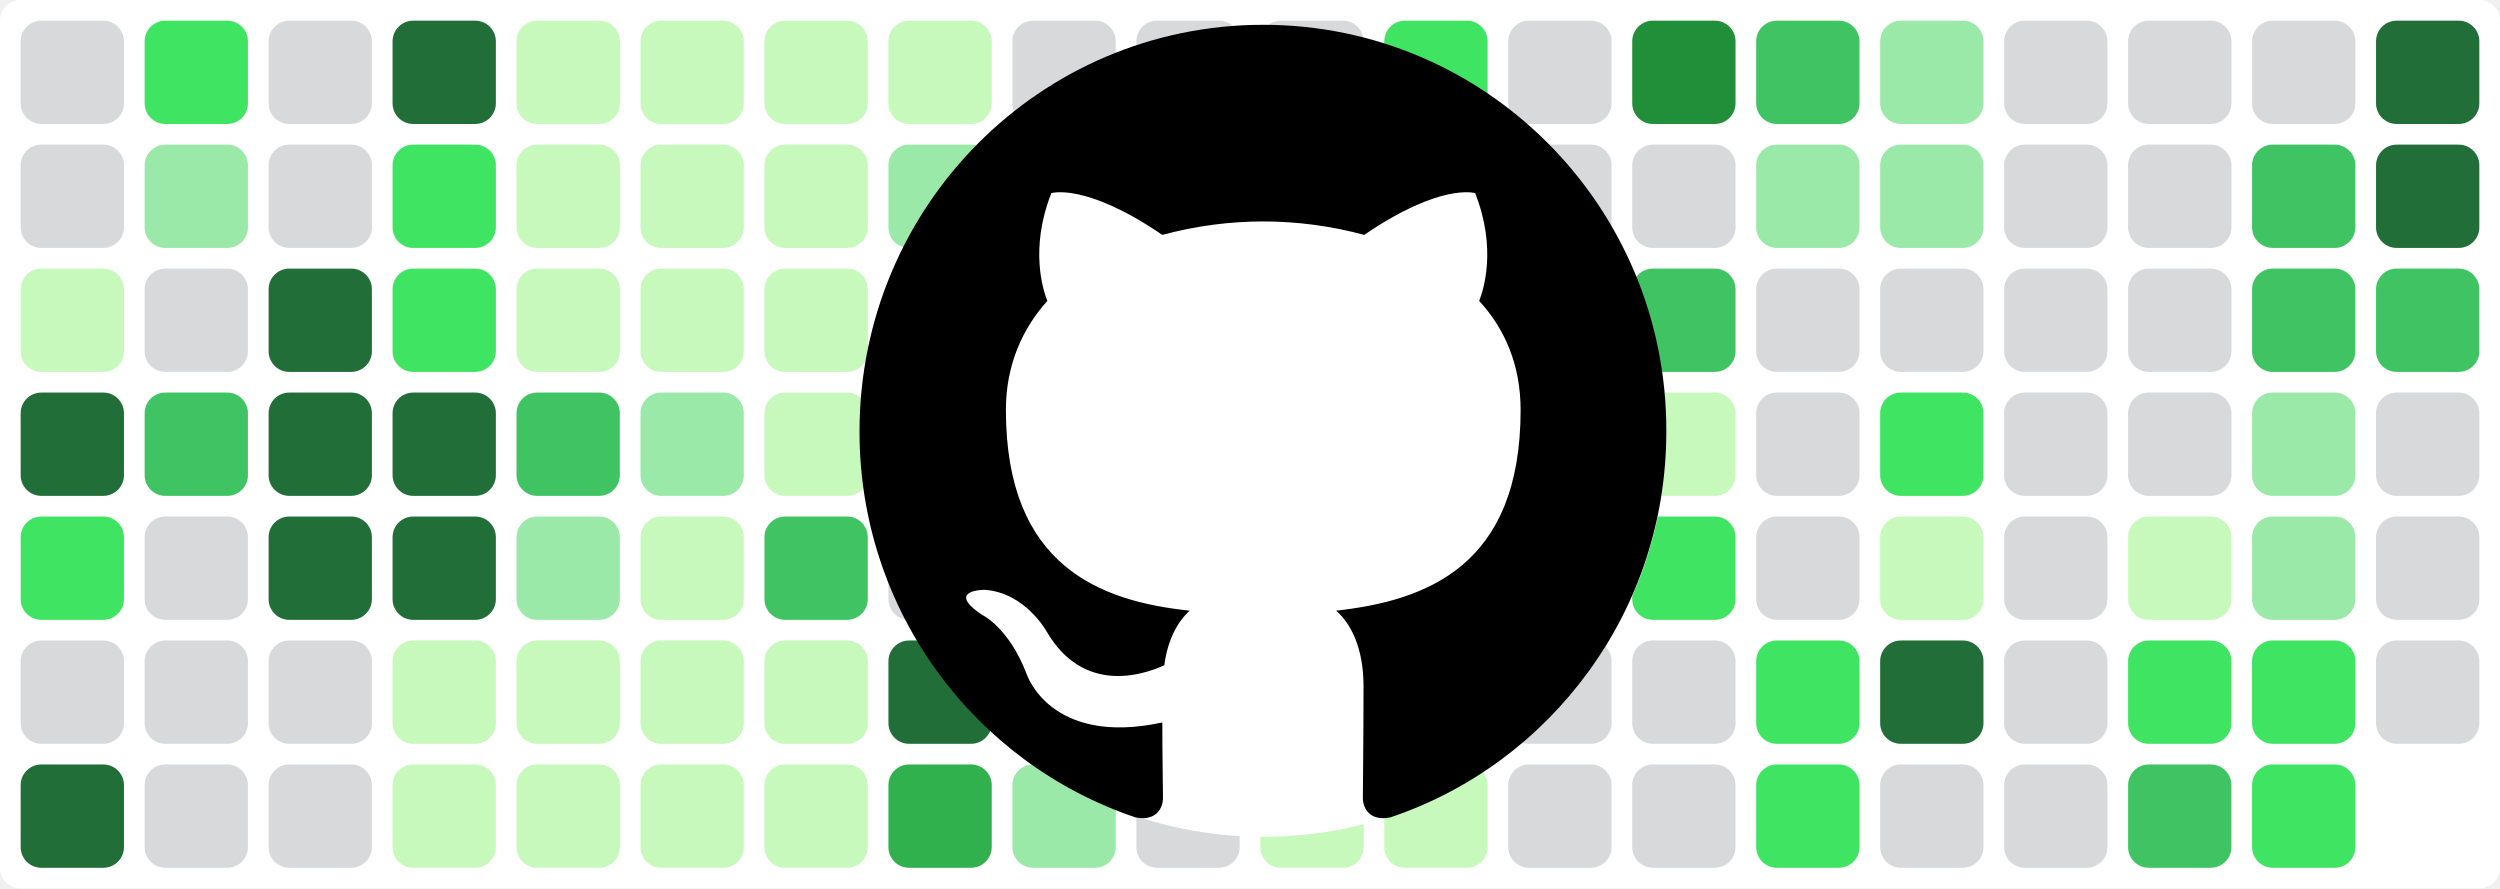
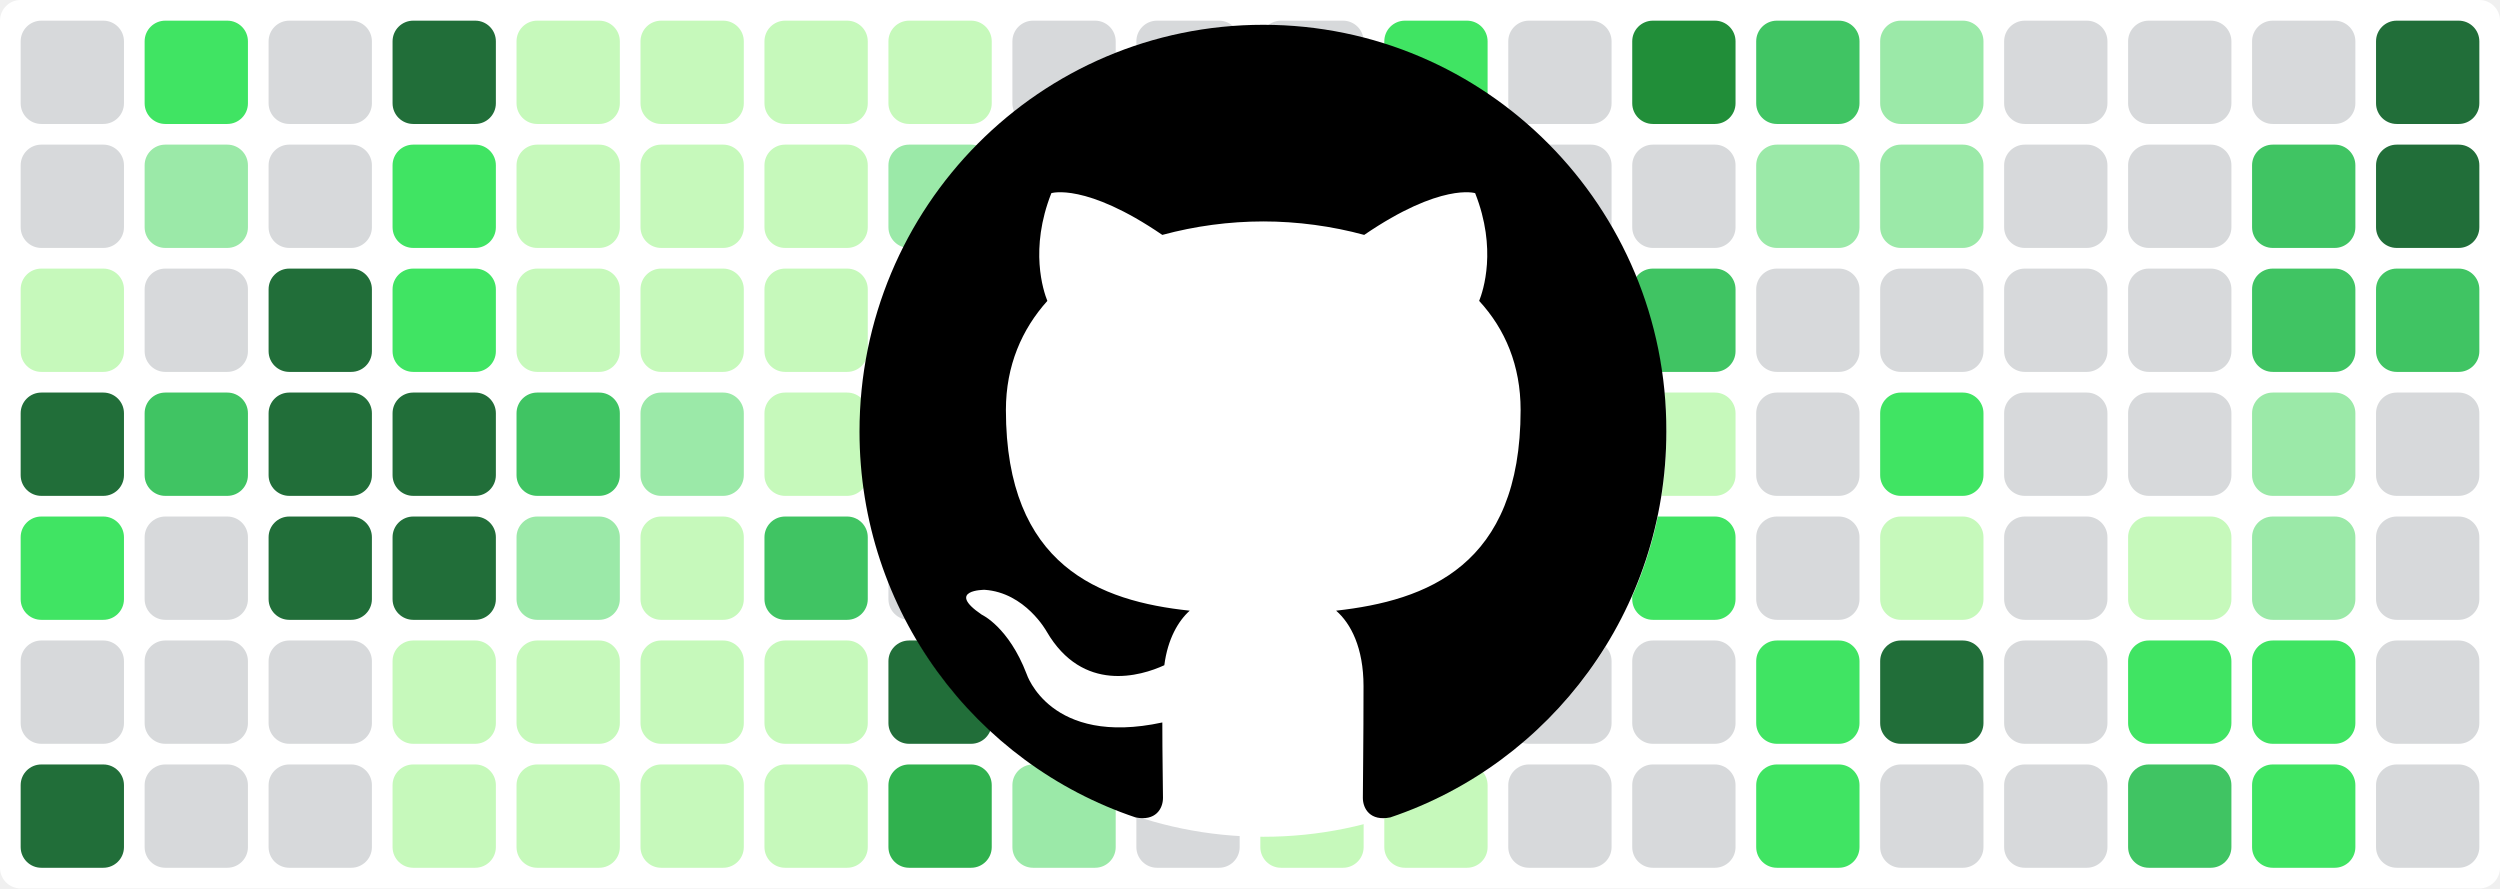
<svg xmlns="http://www.w3.org/2000/svg" baseProfile="tiny" height="100%" version="1.2" viewBox="0,0,242,86" width="100%">
  <defs />
  <rect fill="#ffffff" height="86" rx="2" ry="2" width="242" x="0" y="0" />
  <rect fill="#d7d9db" height="10" rx="2" ry="2" width="10" x="2" y="2" />
  <rect fill="#d7d9db" height="10" rx="2" ry="2" width="10" x="2" y="14" />
  <rect fill="#c6f9bb" height="10" rx="2" ry="2" width="10" x="2" y="26" />
  <rect fill="#216e39" height="10" rx="2" ry="2" width="10" x="2" y="38" />
  <rect fill="#40e463" height="10" rx="2" ry="2" width="10" x="2" y="50" />
  <rect fill="#d7d9db" height="10" rx="2" ry="2" width="10" x="2" y="62" />
  <rect fill="#216e39" height="10" rx="2" ry="2" width="10" x="2" y="74" />
  <rect fill="#40e463" height="10" rx="2" ry="2" width="10" x="14" y="2" />
  <rect fill="#9be9a8" height="10" rx="2" ry="2" width="10" x="14" y="14" />
  <rect fill="#d7d9db" height="10" rx="2" ry="2" width="10" x="14" y="26" />
  <rect fill="#40c463" height="10" rx="2" ry="2" width="10" x="14" y="38" />
  <rect fill="#d7d9db" height="10" rx="2" ry="2" width="10" x="14" y="50" />
  <rect fill="#d7d9db" height="10" rx="2" ry="2" width="10" x="14" y="62" />
  <rect fill="#d7d9db" height="10" rx="2" ry="2" width="10" x="14" y="74" />
  <rect fill="#d7d9db" height="10" rx="2" ry="2" width="10" x="26" y="2" />
  <rect fill="#d7d9db" height="10" rx="2" ry="2" width="10" x="26" y="14" />
  <rect fill="#216e39" height="10" rx="2" ry="2" width="10" x="26" y="26" />
  <rect fill="#216e39" height="10" rx="2" ry="2" width="10" x="26" y="38" />
  <rect fill="#216e39" height="10" rx="2" ry="2" width="10" x="26" y="50" />
  <rect fill="#d7d9db" height="10" rx="2" ry="2" width="10" x="26" y="62" />
  <rect fill="#d7d9db" height="10" rx="2" ry="2" width="10" x="26" y="74" />
  <rect fill="#216e39" height="10" rx="2" ry="2" width="10" x="38" y="2" />
  <rect fill="#40e463" height="10" rx="2" ry="2" width="10" x="38" y="14" />
  <rect fill="#40e463" height="10" rx="2" ry="2" width="10" x="38" y="26" />
  <rect fill="#216e39" height="10" rx="2" ry="2" width="10" x="38" y="38" />
  <rect fill="#216e39" height="10" rx="2" ry="2" width="10" x="38" y="50" />
  <rect fill="#c6f9bb" height="10" rx="2" ry="2" width="10" x="38" y="62" />
  <rect fill="#c6f9bb" height="10" rx="2" ry="2" width="10" x="38" y="74" />
  <rect fill="#c6f9bb" height="10" rx="2" ry="2" width="10" x="50" y="2" />
  <rect fill="#c6f9bb" height="10" rx="2" ry="2" width="10" x="50" y="14" />
  <rect fill="#c6f9bb" height="10" rx="2" ry="2" width="10" x="50" y="26" />
  <rect fill="#40c463" height="10" rx="2" ry="2" width="10" x="50" y="38" />
  <rect fill="#9be9a8" height="10" rx="2" ry="2" width="10" x="50" y="50" />
  <rect fill="#c6f9bb" height="10" rx="2" ry="2" width="10" x="50" y="62" />
  <rect fill="#c6f9bb" height="10" rx="2" ry="2" width="10" x="50" y="74" />
  <rect fill="#c6f9bb" height="10" rx="2" ry="2" width="10" x="62" y="2" />
  <rect fill="#c6f9bb" height="10" rx="2" ry="2" width="10" x="62" y="14" />
  <rect fill="#c6f9bb" height="10" rx="2" ry="2" width="10" x="62" y="26" />
  <rect fill="#9be9a8" height="10" rx="2" ry="2" width="10" x="62" y="38" />
  <rect fill="#c6f9bb" height="10" rx="2" ry="2" width="10" x="62" y="50" />
  <rect fill="#c6f9bb" height="10" rx="2" ry="2" width="10" x="62" y="62" />
  <rect fill="#c6f9bb" height="10" rx="2" ry="2" width="10" x="62" y="74" />
  <rect fill="#c6f9bb" height="10" rx="2" ry="2" width="10" x="74" y="2" />
  <rect fill="#c6f9bb" height="10" rx="2" ry="2" width="10" x="74" y="14" />
  <rect fill="#c6f9bb" height="10" rx="2" ry="2" width="10" x="74" y="26" />
  <rect fill="#c6f9bb" height="10" rx="2" ry="2" width="10" x="74" y="38" />
  <rect fill="#40c463" height="10" rx="2" ry="2" width="10" x="74" y="50" />
  <rect fill="#c6f9bb" height="10" rx="2" ry="2" width="10" x="74" y="62" />
  <rect fill="#c6f9bb" height="10" rx="2" ry="2" width="10" x="74" y="74" />
  <rect fill="#c6f9bb" height="10" rx="2" ry="2" width="10" x="86" y="2" />
  <rect fill="#9be9a8" height="10" rx="2" ry="2" width="10" x="86" y="14" />
  <rect fill="#9be9a8" height="10" rx="2" ry="2" width="10" x="86" y="26" />
  <rect fill="#d7d9db" height="10" rx="2" ry="2" width="10" x="86" y="38" />
  <rect fill="#d7d9db" height="10" rx="2" ry="2" width="10" x="86" y="50" />
  <rect fill="#216e39" height="10" rx="2" ry="2" width="10" x="86" y="62" />
  <rect fill="#30b14e" height="10" rx="2" ry="2" width="10" x="86" y="74" />
  <rect fill="#d7d9db" height="10" rx="2" ry="2" width="10" x="98" y="2" />
  <rect fill="#d7d9db" height="10" rx="2" ry="2" width="10" x="98" y="14" />
  <rect fill="#d7d9db" height="10" rx="2" ry="2" width="10" x="98" y="26" />
  <rect fill="#d7d9db" height="10" rx="2" ry="2" width="10" x="98" y="38" />
  <rect fill="#d7d9db" height="10" rx="2" ry="2" width="10" x="98" y="50" />
  <rect fill="#d7d9db" height="10" rx="2" ry="2" width="10" x="98" y="62" />
  <rect fill="#9be9a8" height="10" rx="2" ry="2" width="10" x="98" y="74" />
  <rect fill="#d7d9db" height="10" rx="2" ry="2" width="10" x="110" y="2" />
  <rect fill="#d7d9db" height="10" rx="2" ry="2" width="10" x="110" y="14" />
  <rect fill="#d7d9db" height="10" rx="2" ry="2" width="10" x="110" y="26" />
  <rect fill="#d7d9db" height="10" rx="2" ry="2" width="10" x="110" y="38" />
  <rect fill="#d7d9db" height="10" rx="2" ry="2" width="10" x="110" y="50" />
  <rect fill="#216e39" height="10" rx="2" ry="2" width="10" x="110" y="62" />
  <rect fill="#d7d9db" height="10" rx="2" ry="2" width="10" x="110" y="74" />
  <rect fill="#d7d9db" height="10" rx="2" ry="2" width="10" x="122" y="2" />
  <rect fill="#d7d9db" height="10" rx="2" ry="2" width="10" x="122" y="14" />
  <rect fill="#d7d9db" height="10" rx="2" ry="2" width="10" x="122" y="26" />
  <rect fill="#216e39" height="10" rx="2" ry="2" width="10" x="122" y="38" />
  <rect fill="#216e39" height="10" rx="2" ry="2" width="10" x="122" y="50" />
  <rect fill="#216e39" height="10" rx="2" ry="2" width="10" x="122" y="62" />
  <rect fill="#c6f9bb" height="10" rx="2" ry="2" width="10" x="122" y="74" />
  <rect fill="#40e463" height="10" rx="2" ry="2" width="10" x="134" y="2" />
  <rect fill="#d7d9db" height="10" rx="2" ry="2" width="10" x="134" y="14" />
  <rect fill="#40c463" height="10" rx="2" ry="2" width="10" x="134" y="26" />
  <rect fill="#40e463" height="10" rx="2" ry="2" width="10" x="134" y="38" />
  <rect fill="#30a14e" height="10" rx="2" ry="2" width="10" x="134" y="50" />
  <rect fill="#40c463" height="10" rx="2" ry="2" width="10" x="134" y="62" />
  <rect fill="#c6f9bb" height="10" rx="2" ry="2" width="10" x="134" y="74" />
  <rect fill="#d7d9db" height="10" rx="2" ry="2" width="10" x="146" y="2" />
  <rect fill="#d7d9db" height="10" rx="2" ry="2" width="10" x="146" y="14" />
  <rect fill="#d7d9db" height="10" rx="2" ry="2" width="10" x="146" y="26" />
  <rect fill="#d7d9db" height="10" rx="2" ry="2" width="10" x="146" y="38" />
  <rect fill="#c6f9bb" height="10" rx="2" ry="2" width="10" x="146" y="50" />
  <rect fill="#d7d9db" height="10" rx="2" ry="2" width="10" x="146" y="62" />
  <rect fill="#d7d9db" height="10" rx="2" ry="2" width="10" x="146" y="74" />
  <rect fill="#218e39" height="10" rx="2" ry="2" width="10" x="158" y="2" />
  <rect fill="#d7d9db" height="10" rx="2" ry="2" width="10" x="158" y="14" />
  <rect fill="#40c463" height="10" rx="2" ry="2" width="10" x="158" y="26" />
  <rect fill="#c6f9bb" height="10" rx="2" ry="2" width="10" x="158" y="38" />
  <rect fill="#40e463" height="10" rx="2" ry="2" width="10" x="158" y="50" />
  <rect fill="#d7d9db" height="10" rx="2" ry="2" width="10" x="158" y="62" />
  <rect fill="#d7d9db" height="10" rx="2" ry="2" width="10" x="158" y="74" />
  <rect fill="#40c463" height="10" rx="2" ry="2" width="10" x="170" y="2" />
  <rect fill="#9be9a8" height="10" rx="2" ry="2" width="10" x="170" y="14" />
  <rect fill="#d7d9db" height="10" rx="2" ry="2" width="10" x="170" y="26" />
  <rect fill="#d7d9db" height="10" rx="2" ry="2" width="10" x="170" y="38" />
  <rect fill="#d7d9db" height="10" rx="2" ry="2" width="10" x="170" y="50" />
  <rect fill="#40e463" height="10" rx="2" ry="2" width="10" x="170" y="62" />
  <rect fill="#40e463" height="10" rx="2" ry="2" width="10" x="170" y="74" />
  <rect fill="#9be9a8" height="10" rx="2" ry="2" width="10" x="182" y="2" />
  <rect fill="#9be9a8" height="10" rx="2" ry="2" width="10" x="182" y="14" />
  <rect fill="#d7d9db" height="10" rx="2" ry="2" width="10" x="182" y="26" />
  <rect fill="#40e463" height="10" rx="2" ry="2" width="10" x="182" y="38" />
  <rect fill="#c6f9bb" height="10" rx="2" ry="2" width="10" x="182" y="50" />
  <rect fill="#216e39" height="10" rx="2" ry="2" width="10" x="182" y="62" />
  <rect fill="#d7d9db" height="10" rx="2" ry="2" width="10" x="182" y="74" />
  <rect fill="#d7d9db" height="10" rx="2" ry="2" width="10" x="194" y="2" />
  <rect fill="#d7d9db" height="10" rx="2" ry="2" width="10" x="194" y="14" />
  <rect fill="#d7d9db" height="10" rx="2" ry="2" width="10" x="194" y="26" />
  <rect fill="#d7d9db" height="10" rx="2" ry="2" width="10" x="194" y="38" />
  <rect fill="#d7d9db" height="10" rx="2" ry="2" width="10" x="194" y="50" />
  <rect fill="#d7d9db" height="10" rx="2" ry="2" width="10" x="194" y="62" />
  <rect fill="#d7d9db" height="10" rx="2" ry="2" width="10" x="194" y="74" />
  <rect fill="#d7d9db" height="10" rx="2" ry="2" width="10" x="206" y="2" />
  <rect fill="#d7d9db" height="10" rx="2" ry="2" width="10" x="206" y="14" />
  <rect fill="#d7d9db" height="10" rx="2" ry="2" width="10" x="206" y="26" />
  <rect fill="#d7d9db" height="10" rx="2" ry="2" width="10" x="206" y="38" />
  <rect fill="#c6f9bb" height="10" rx="2" ry="2" width="10" x="206" y="50" />
  <rect fill="#40e463" height="10" rx="2" ry="2" width="10" x="206" y="62" />
  <rect fill="#40c463" height="10" rx="2" ry="2" width="10" x="206" y="74" />
  <rect fill="#d7d9db" height="10" rx="2" ry="2" width="10" x="218" y="2" />
  <rect fill="#40c463" height="10" rx="2" ry="2" width="10" x="218" y="14" />
  <rect fill="#40c463" height="10" rx="2" ry="2" width="10" x="218" y="26" />
  <rect fill="#9be9a8" height="10" rx="2" ry="2" width="10" x="218" y="38" />
  <rect fill="#9be9a8" height="10" rx="2" ry="2" width="10" x="218" y="50" />
  <rect fill="#40e463" height="10" rx="2" ry="2" width="10" x="218" y="62" />
  <rect fill="#40e463" height="10" rx="2" ry="2" width="10" x="218" y="74" />
  <rect fill="#216e39" height="10" rx="2" ry="2" width="10" x="230" y="2" />
  <rect fill="#216e39" height="10" rx="2" ry="2" width="10" x="230" y="14" />
  <rect fill="#40c463" height="10" rx="2" ry="2" width="10" x="230" y="26" />
  <rect fill="#d7d9db" height="10" rx="2" ry="2" width="10" x="230" y="38" />
  <rect fill="#d7d9db" height="10" rx="2" ry="2" width="10" x="230" y="50" />
  <rect fill="#d7d9db" height="10" rx="2" ry="2" width="10" x="230" y="62" />
+   <rect fill="#d7d9db" height="10" rx="2" ry="2" width="10" x="230" y="74" />
  <circle cx="122.3" cy="42" fill="#ffffff" r="39" />
  <path fill-rule="evenodd" clip-rule="evenodd" transform="scale(0.8, 0.8) translate(104, 3)" d="M48.854 0C21.839 0 0 22 0 49.217c0 21.756 13.993 40.172 33.405 46.69 2.427.49 3.316-1.059 3.316-2.362 0-1.141-.08-5.052-.08-9.127-13.59 2.934-16.42-5.867-16.42-5.867-2.184-5.704-5.42-7.17-5.42-7.17-4.448-3.015.324-3.015.324-3.015 4.934.326 7.523 5.052 7.523 5.052 4.367 7.496 11.404 5.378 14.235 4.074.404-3.178 1.699-5.378 3.074-6.6-10.839-1.141-22.243-5.378-22.243-24.283 0-5.378 1.94-9.778 5.014-13.2-.485-1.222-2.184-6.275.486-13.038 0 0 4.125-1.304 13.426 5.052a46.97 46.97 0 0 1 12.214-1.63c4.125 0 8.33.571 12.213 1.63 9.302-6.356 13.427-5.052 13.427-5.052 2.67 6.763.97 11.816.485 13.038 3.155 3.422 5.015 7.822 5.015 13.2 0 18.905-11.404 23.06-22.324 24.283 1.78 1.548 3.316 4.481 3.316 9.126 0 6.6-.08 11.897-.08 13.526 0 1.304.89 2.853 3.316 2.364 19.412-6.52 33.405-24.935 33.405-46.691C97.707 22 75.788 0 48.854 0z" fill="#000000" />
</svg>
